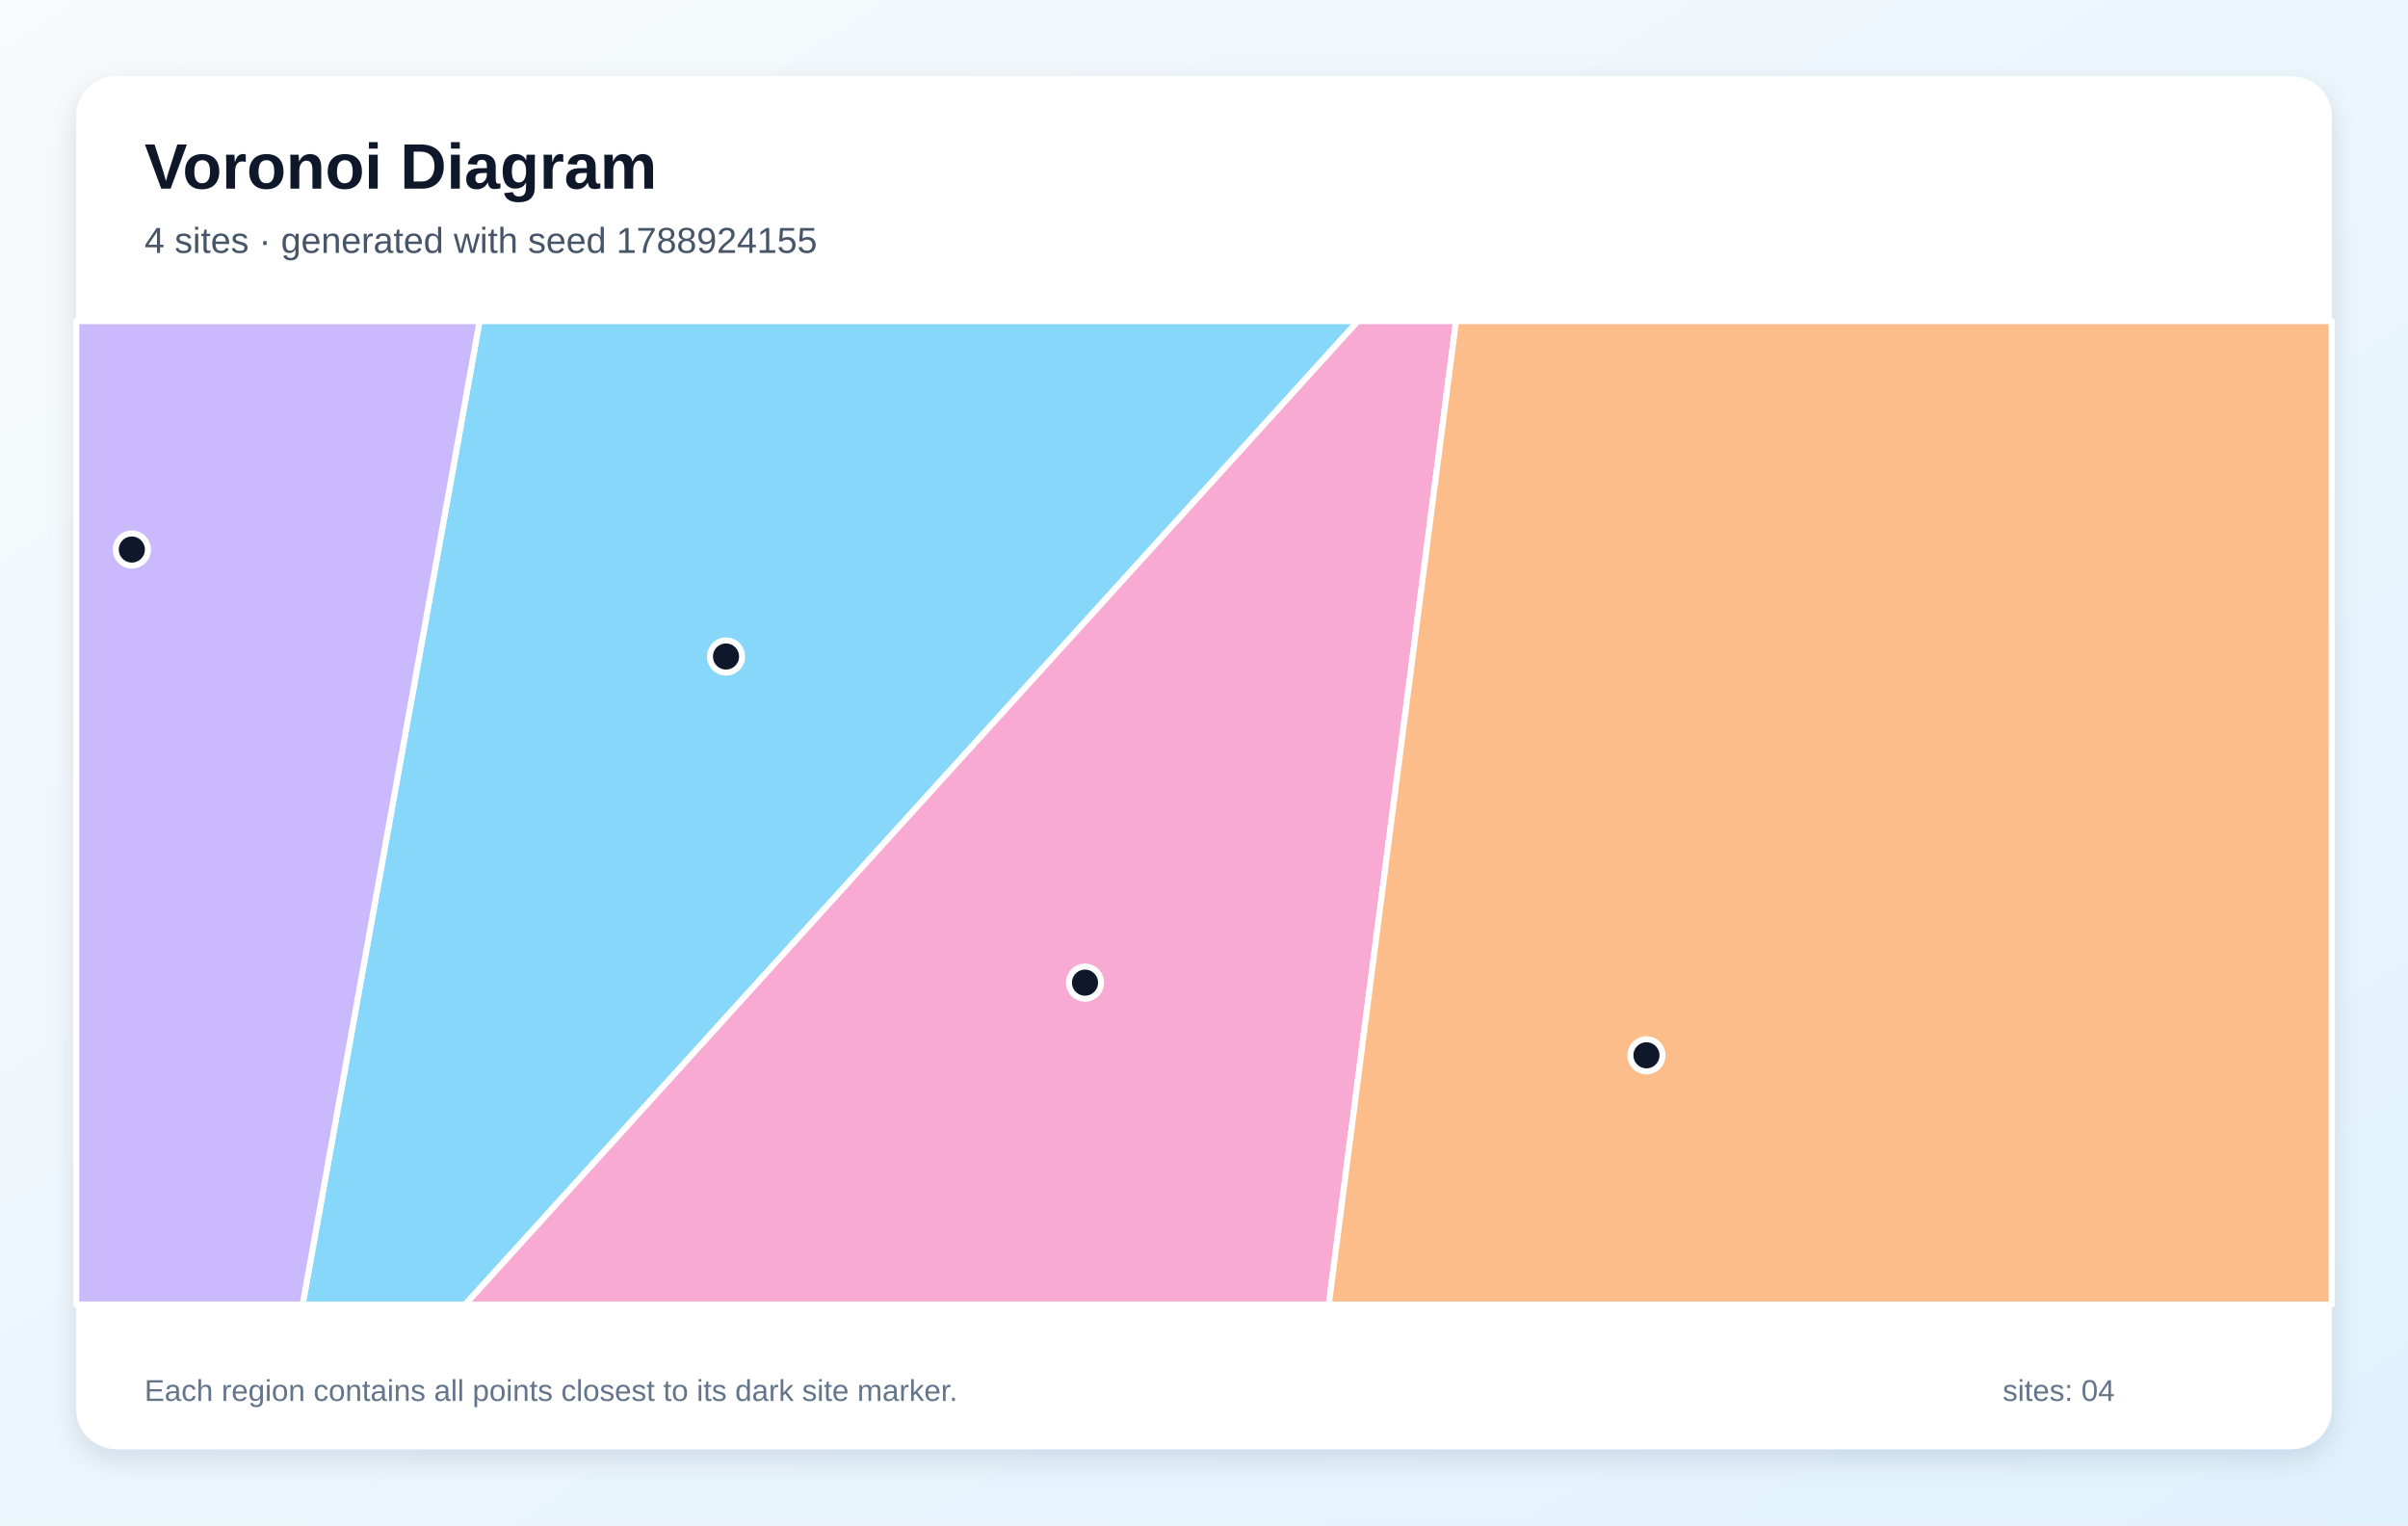
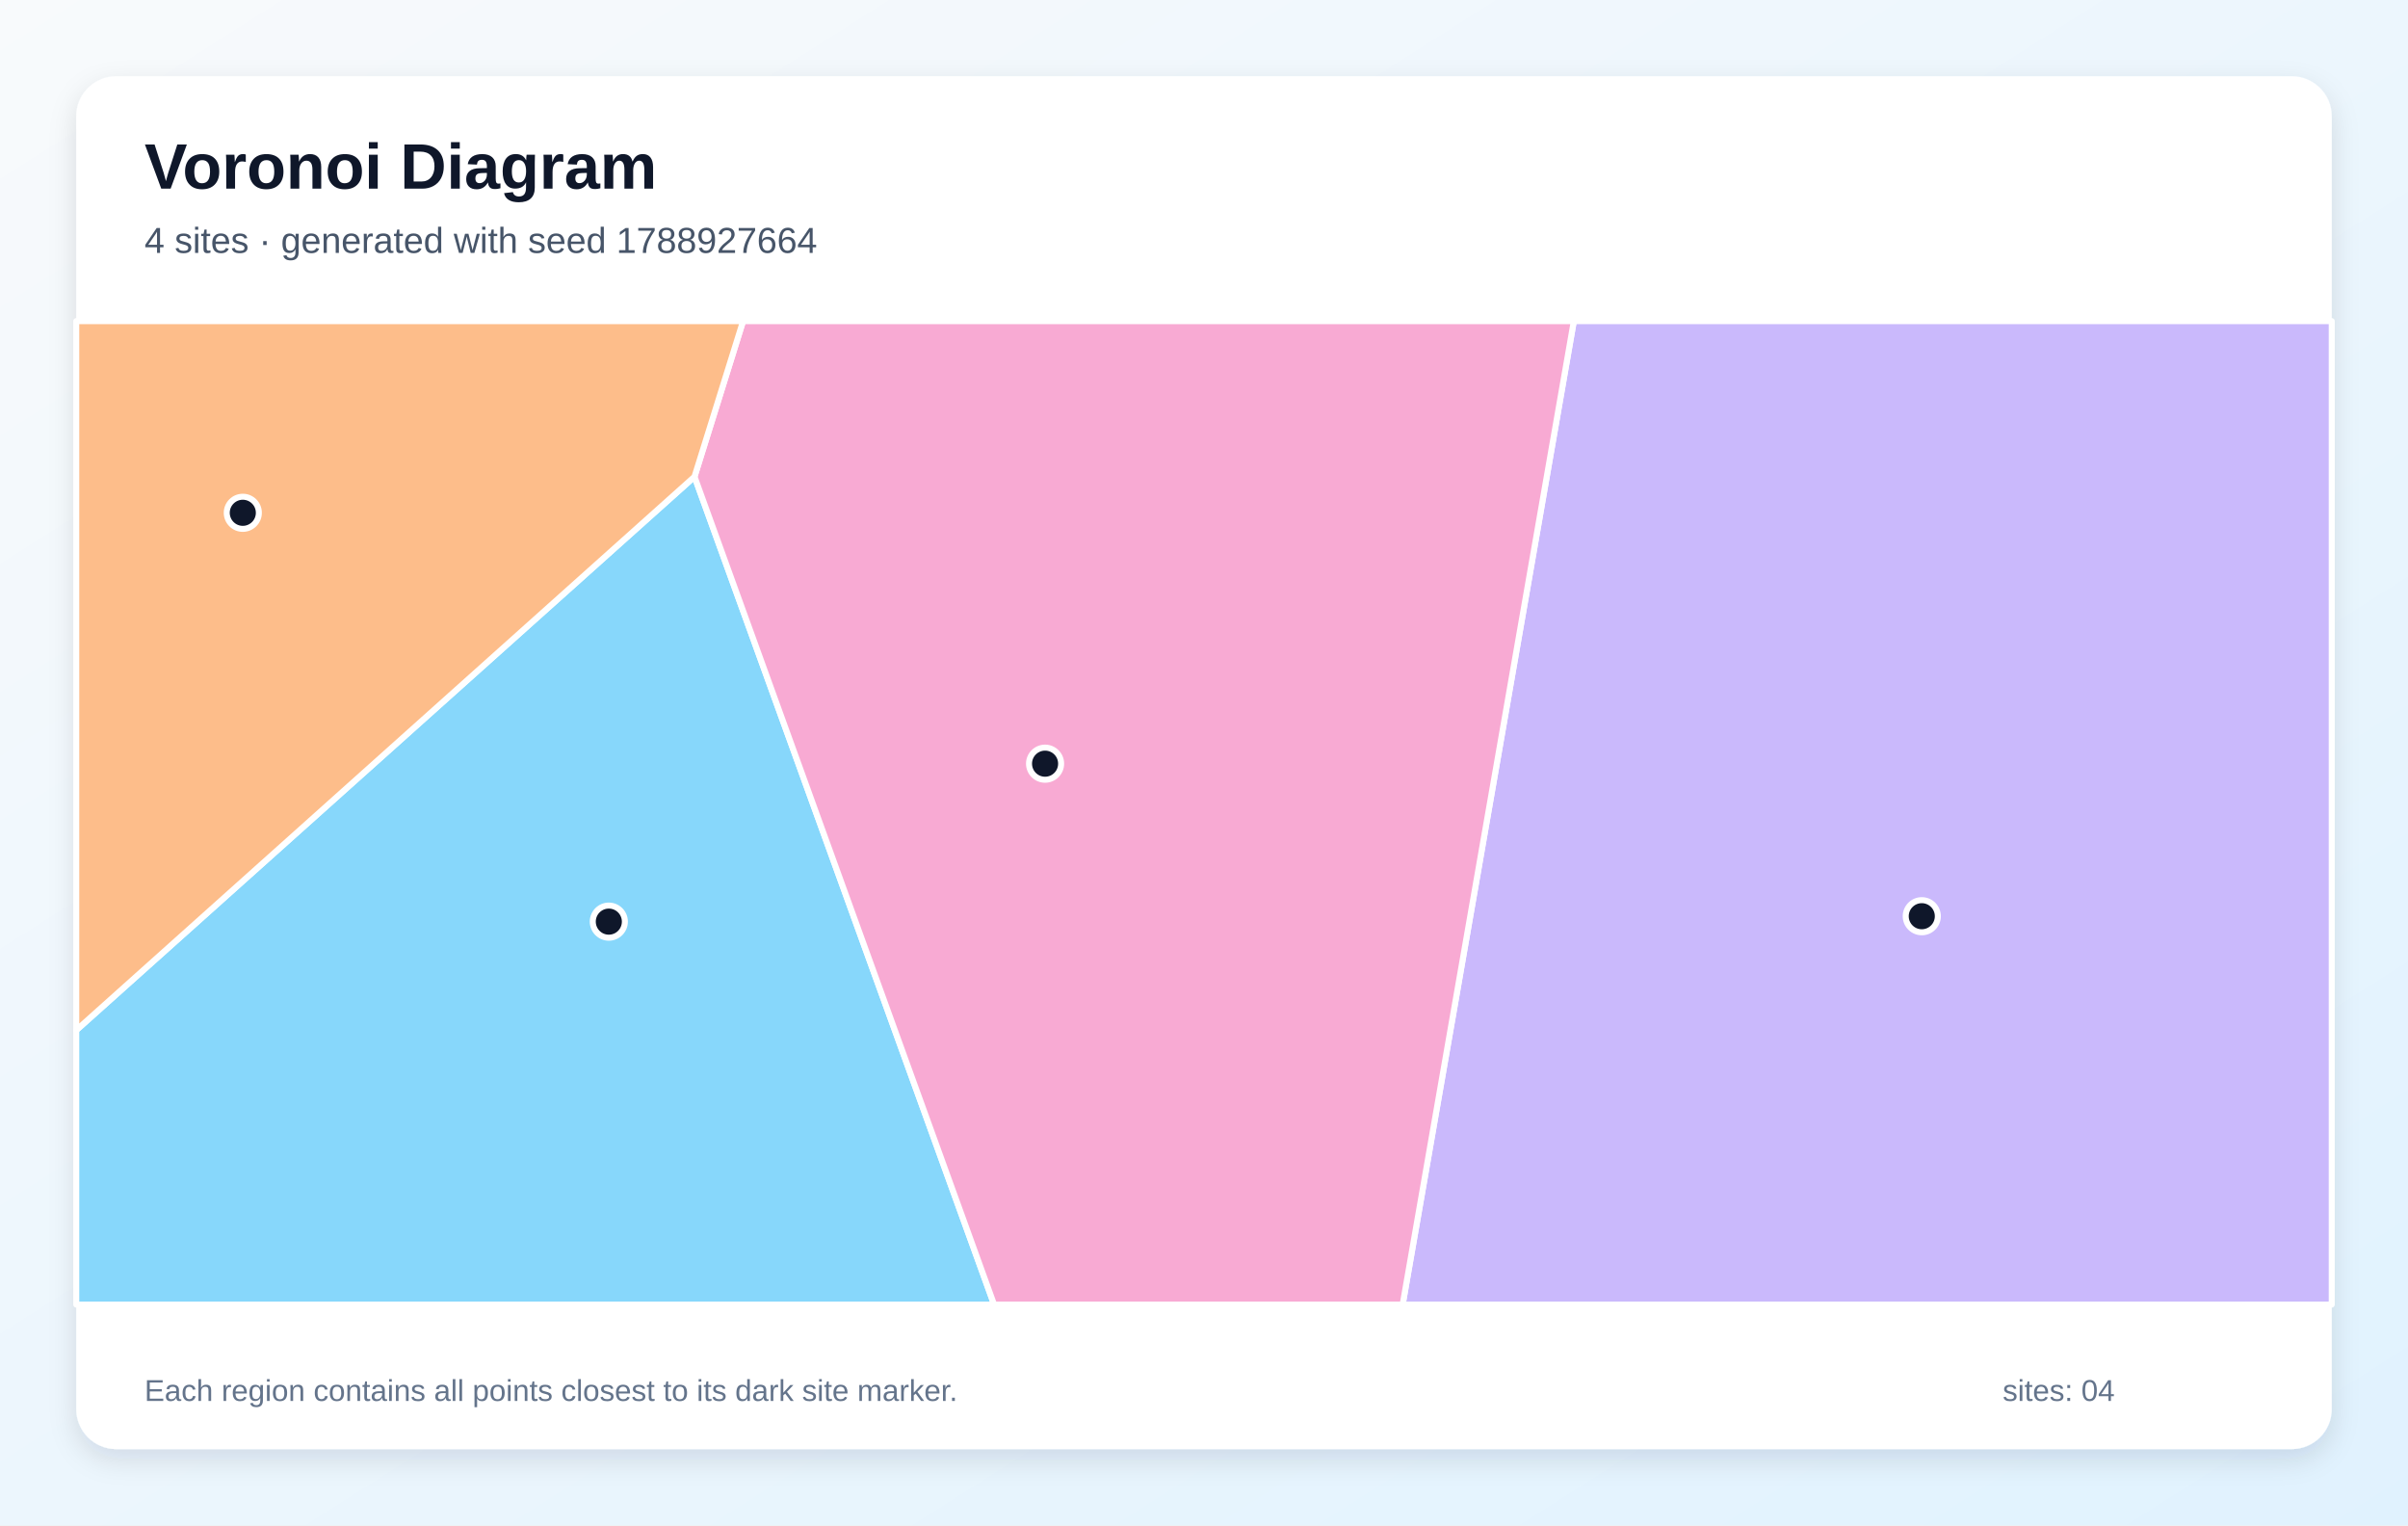
<svg xmlns="http://www.w3.org/2000/svg" width="1200" height="760" viewBox="0 0 1200 760" role="img" aria-labelledby="title description">
  <defs>
    <linearGradient id="background" x1="0" y1="0" x2="1" y2="1">
      <stop stop-color="#F8FAFC" />
      <stop offset="1" stop-color="#E0F2FE" />
    </linearGradient>
    <filter id="shadow" x="-10%" y="-10%" width="120%" height="120%">
      <feDropShadow dx="0" dy="5" stdDeviation="7" flood-color="#0F172A" flood-opacity=".12" />
    </filter>
  </defs>
  <rect width="1200" height="760" fill="url(#background)" />
  <rect x="38" y="38" width="1124" height="684" rx="20" fill="#FFFFFF" filter="url(#shadow)" />
  <g font-family="Arial, sans-serif">
    <text x="72" y="94" font-size="32" font-weight="700" fill="#0F172A">Voronoi Diagram</text>
-     <text x="72" y="126" font-size="18" fill="#475569">4 sites · generated with seed 1788924155</text>
+     <text x="72" y="126" font-size="18" fill="#475569">4 sites · generated with seed 1788927664</text>
  </g>
  <g stroke="#FFFFFF" stroke-width="3" stroke-linejoin="round">
-     <polygon points="239.0,160.0 676.7,160.0 231.8,650.0 150.8,650.0" fill="#38BDF8" fill-opacity="0.60" />
-     <polygon points="38.0,160.0 239.0,160.0 150.8,650.0 38.0,650.0" fill="#A78BFA" fill-opacity="0.60" />
-     <polygon points="676.7,160.0 725.6,160.0 662.2,650.0 231.8,650.0" fill="#F472B6" fill-opacity="0.60" />
-     <polygon points="725.6,160.0 1162.0,160.0 1162.0,650.0 662.2,650.0" fill="#FB923C" fill-opacity="0.60" />
+     <polygon points="38.0,513.3 346.1,237.5 495.4,650.0 38.0,650.0" fill="#38BDF8" fill-opacity="0.60" />
+     <polygon points="784.3,160.0 1162.0,160.0 1162.0,650.0 699.0,650.0" fill="#A78BFA" fill-opacity="0.60" />
+     <polygon points="346.1,237.5 370.3,160.0 784.3,160.0 699.0,650.0 495.4,650.0" fill="#F472B6" fill-opacity="0.60" />
+     <polygon points="346.1,237.5 38.0,513.3 38.0,160.0 370.3,160.0" fill="#FB923C" fill-opacity="0.60" />
  </g>
  <g>
-     <circle cx="361.8" cy="327.1" r="8" fill="#0F172A" stroke="#FFFFFF" stroke-width="3" />
-     <circle cx="65.7" cy="273.8" r="8" fill="#0F172A" stroke="#FFFFFF" stroke-width="3" />
-     <circle cx="540.7" cy="489.6" r="8" fill="#0F172A" stroke="#FFFFFF" stroke-width="3" />
-     <circle cx="820.5" cy="525.8" r="8" fill="#0F172A" stroke="#FFFFFF" stroke-width="3" />
+     <circle cx="303.4" cy="459.2" r="8" fill="#0F172A" stroke="#FFFFFF" stroke-width="3" />
+     <circle cx="957.7" cy="456.5" r="8" fill="#0F172A" stroke="#FFFFFF" stroke-width="3" />
+     <circle cx="520.8" cy="380.5" r="8" fill="#0F172A" stroke="#FFFFFF" stroke-width="3" />
+     <circle cx="121.0" cy="255.5" r="8" fill="#0F172A" stroke="#FFFFFF" stroke-width="3" />
  </g>
  <g font-family="Arial, sans-serif" font-size="15" fill="#64748B">
    <text x="72" y="698">Each region contains all points closest to its dark site marker.</text>
    <text x="998" y="698">sites: 04</text>
  </g>
</svg>
